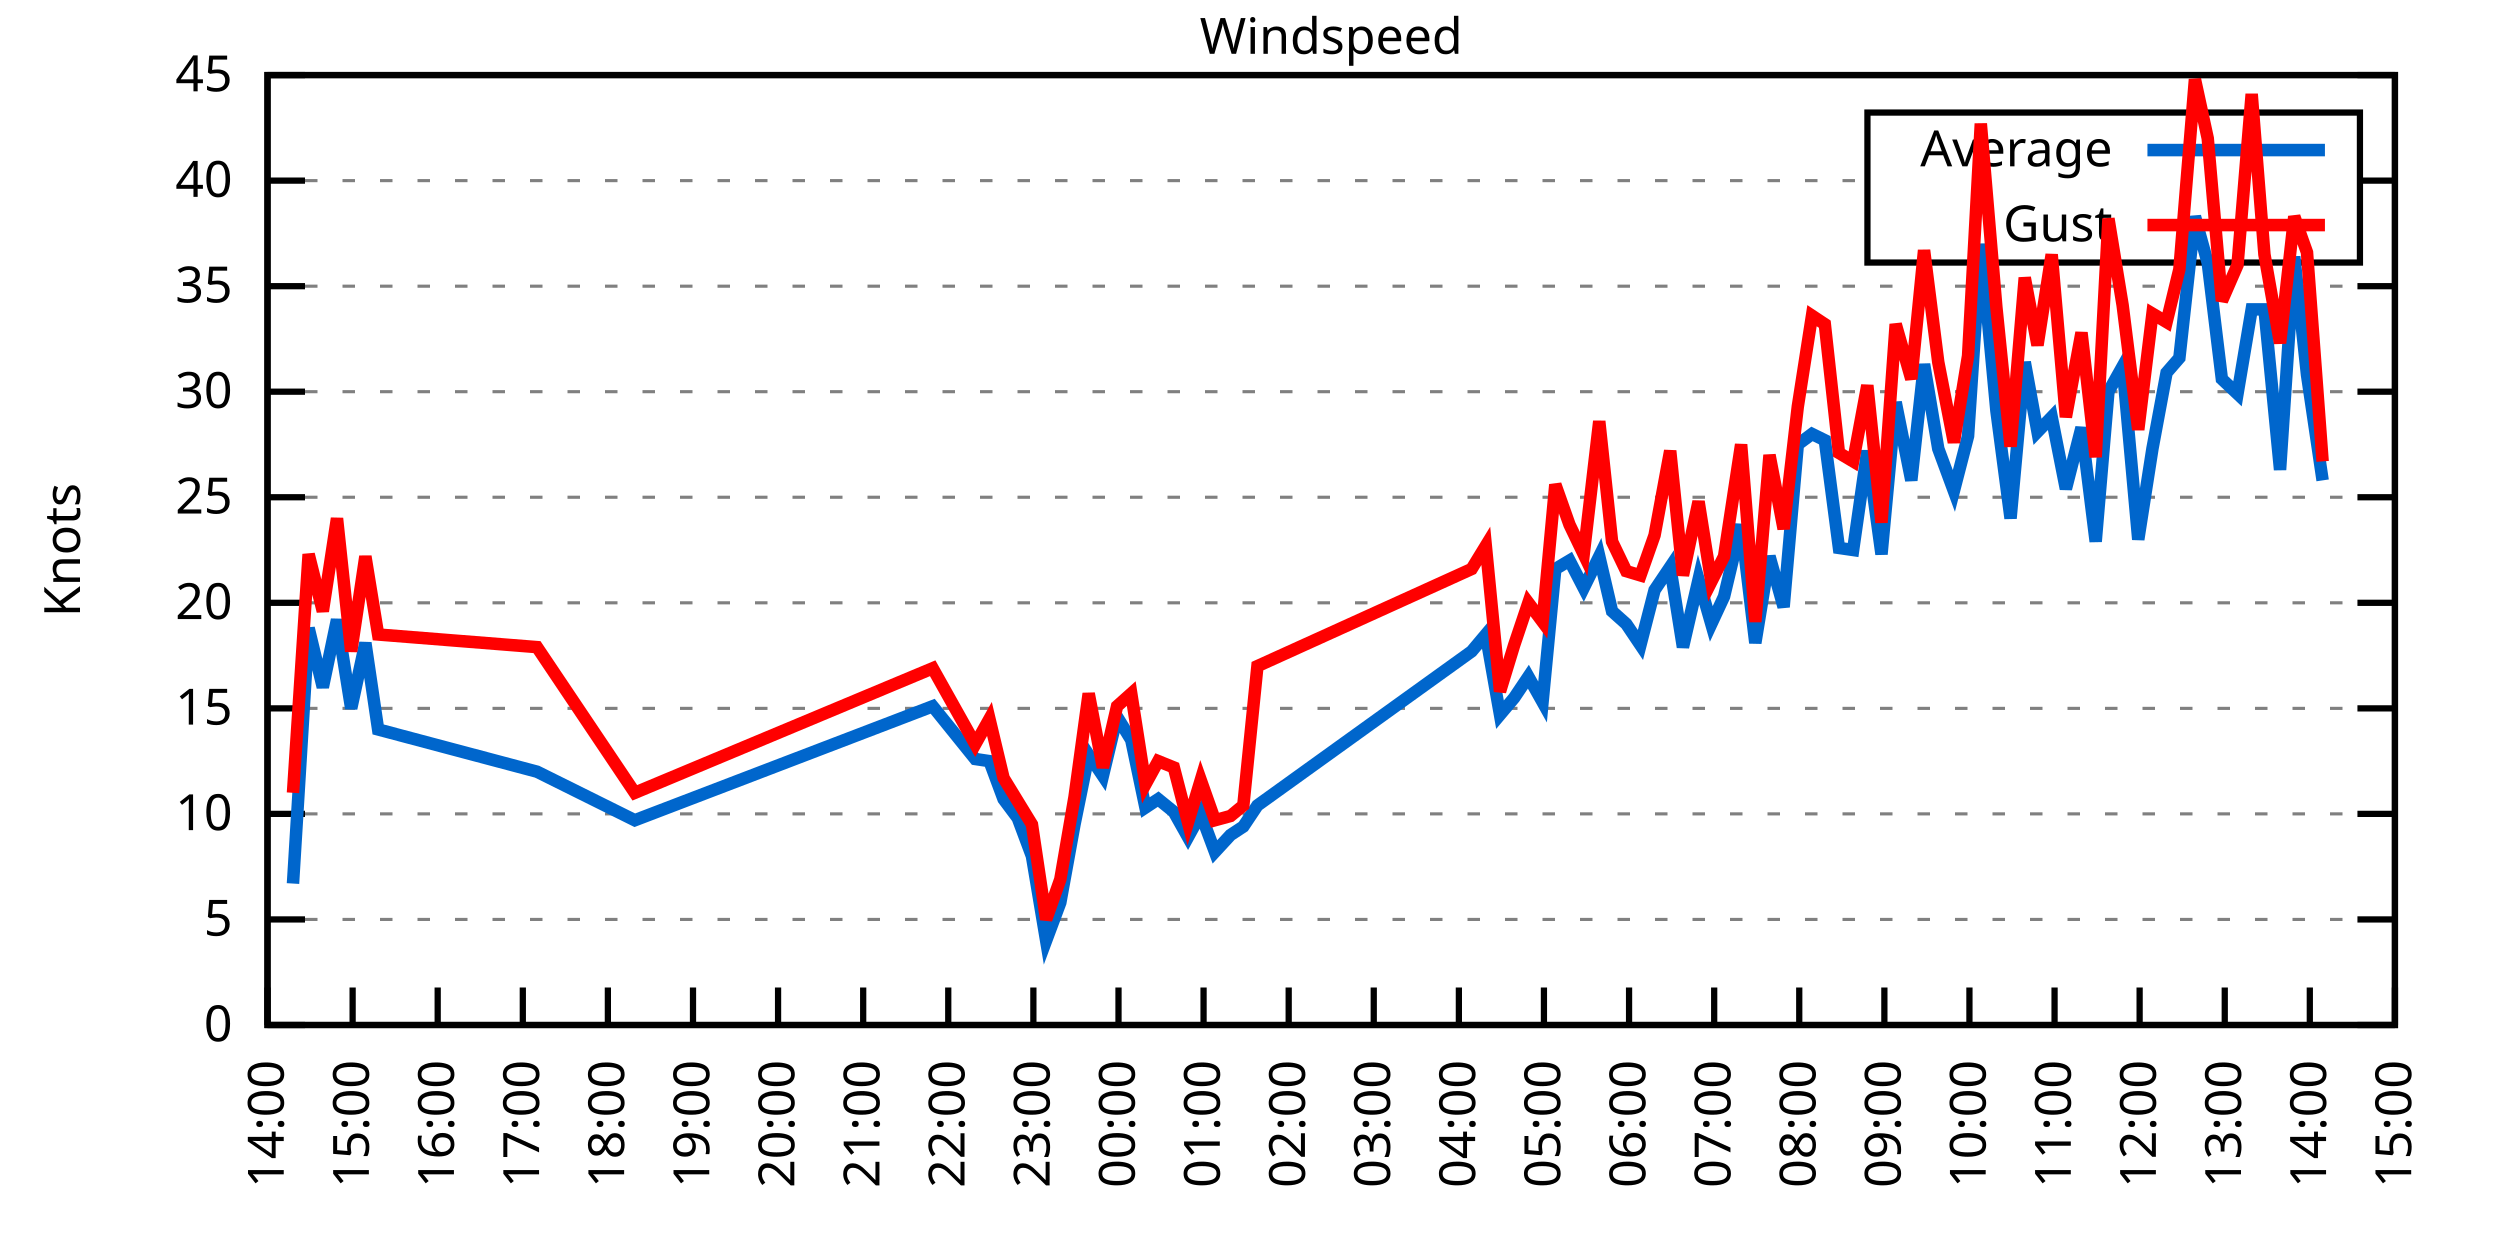
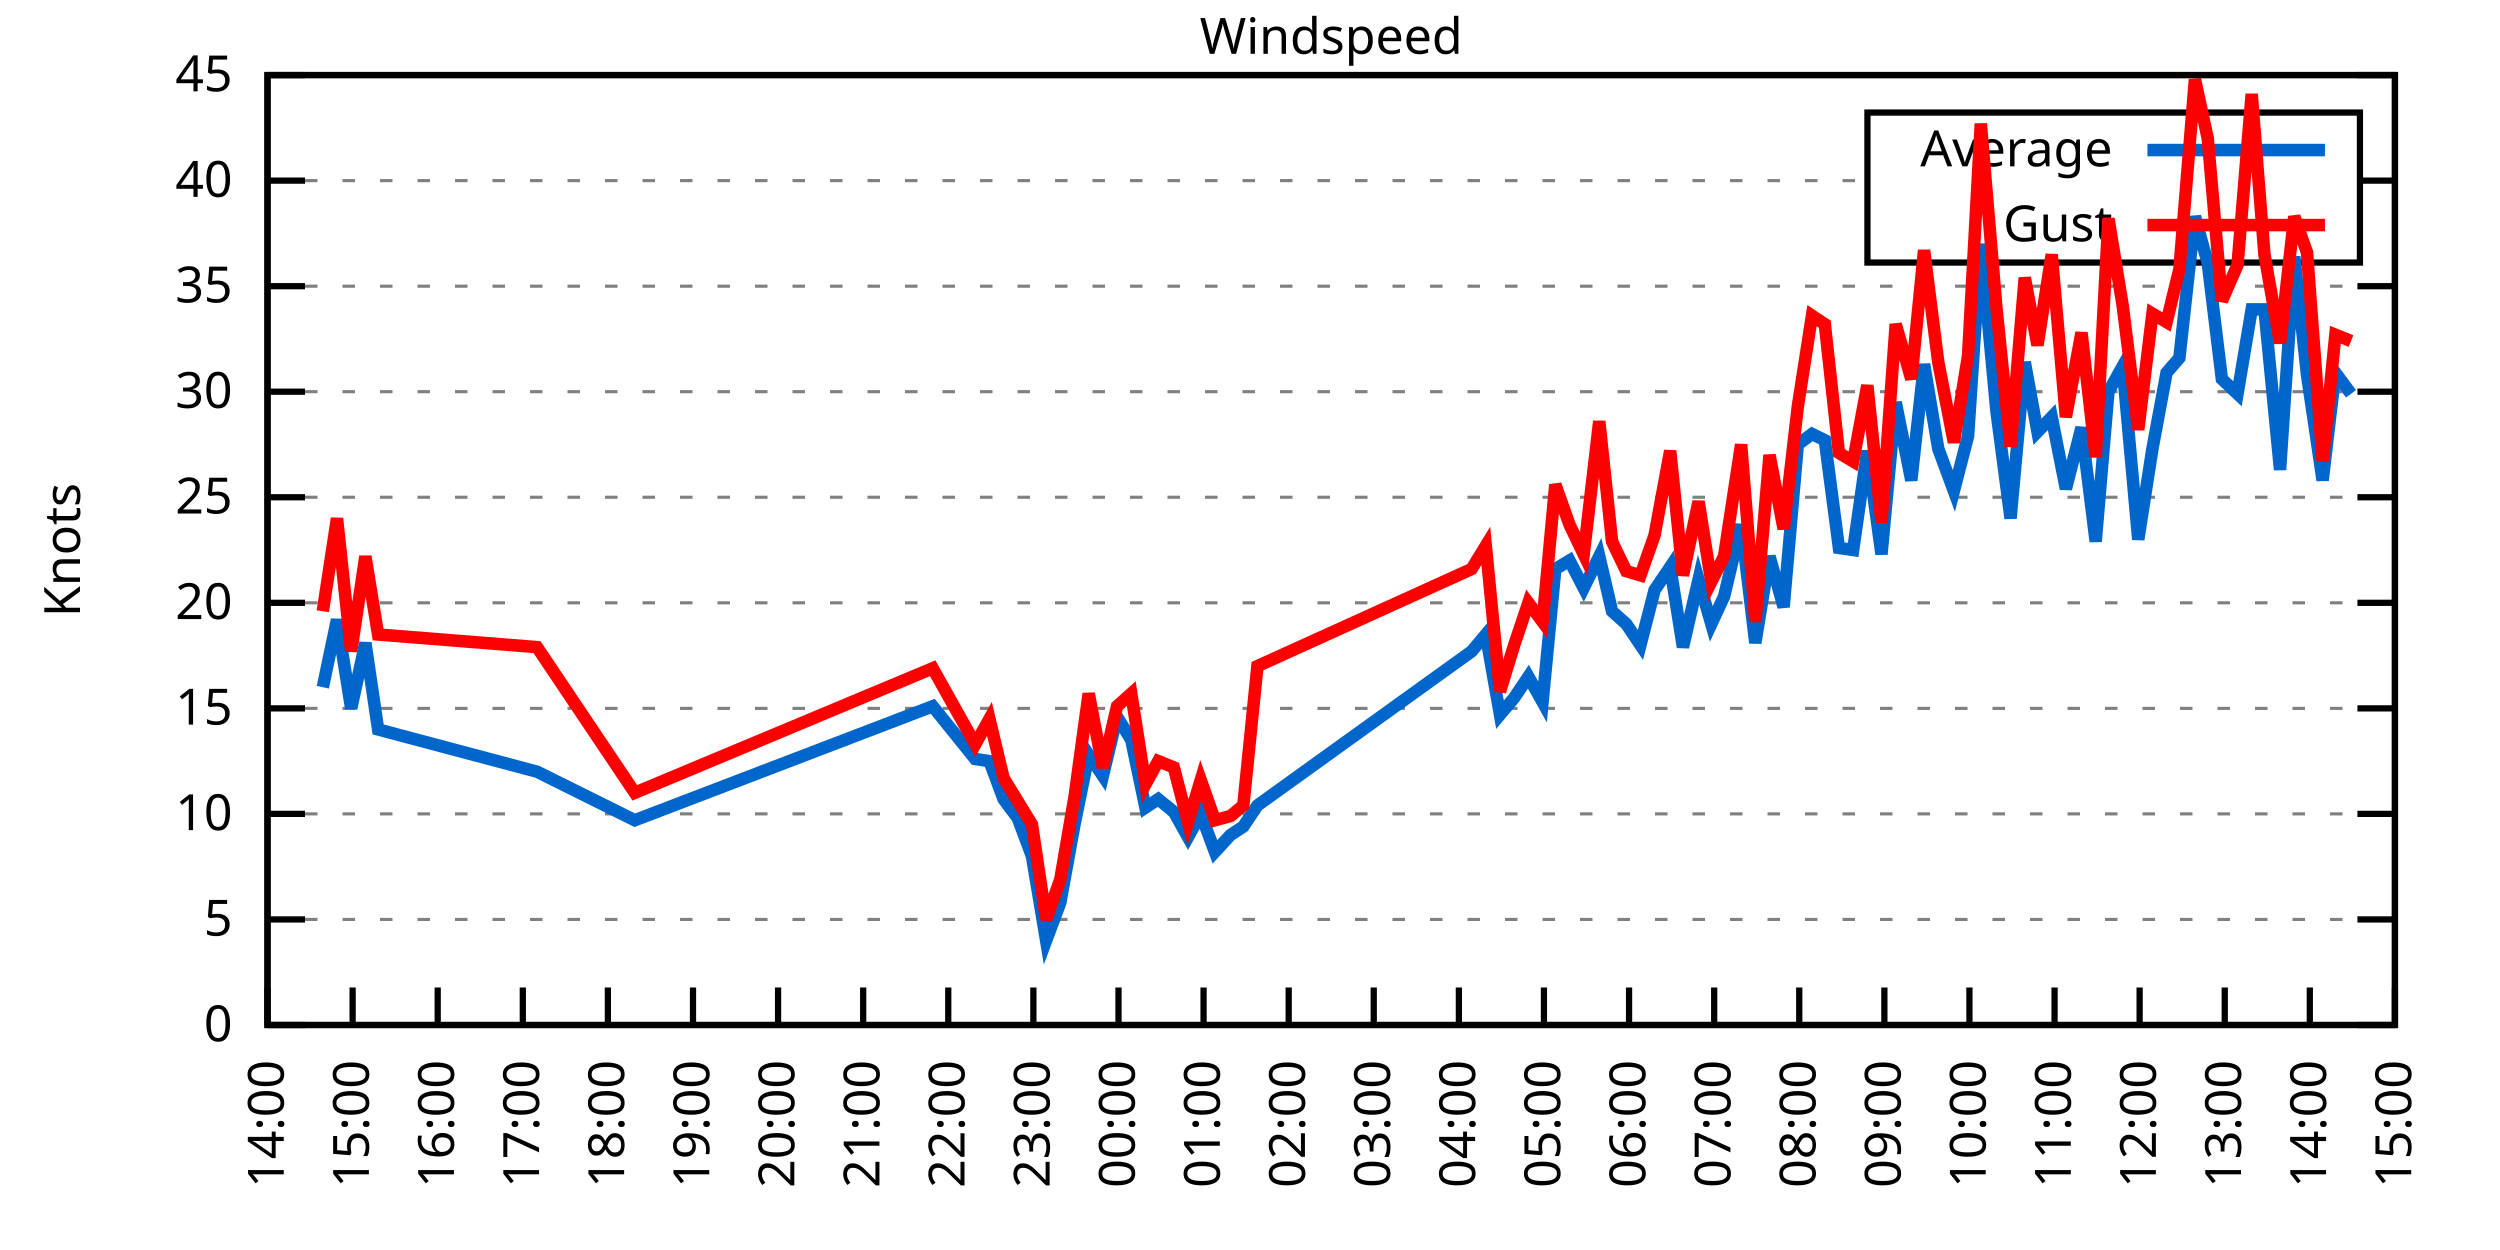
<svg xmlns="http://www.w3.org/2000/svg" xmlns:xlink="http://www.w3.org/1999/xlink" width="400" height="200" viewBox="0 0 400 200">
  <g id="gnuplot_canvas">
    <rect x="0" y="0" width="400" height="200" fill="none" />
    <defs>
      <circle id="gpDot" r="0.5" stroke-width="0.5" stroke="currentColor" />
      <path id="gpPt0" stroke-width="0.333" stroke="currentColor" d="M-1,0 h2 M0,-1 v2" />
      <path id="gpPt1" stroke-width="0.333" stroke="currentColor" d="M-1,-1 L1,1 M1,-1 L-1,1" />
      <path id="gpPt2" stroke-width="0.333" stroke="currentColor" d="M-1,0 L1,0 M0,-1 L0,1 M-1,-1 L1,1 M-1,1 L1,-1" />
      <rect id="gpPt3" stroke-width="0.333" stroke="currentColor" x="-1" y="-1" width="2" height="2" />
      <rect id="gpPt4" stroke-width="0.333" stroke="currentColor" fill="currentColor" x="-1" y="-1" width="2" height="2" />
      <circle id="gpPt5" stroke-width="0.333" stroke="currentColor" cx="0" cy="0" r="1" />
      <use xlink:href="#gpPt5" id="gpPt6" fill="currentColor" stroke="none" />
      <path id="gpPt7" stroke-width="0.333" stroke="currentColor" d="M0,-1.33 L-1.33,0.67 L1.33,0.67 z" />
      <use xlink:href="#gpPt7" id="gpPt8" fill="currentColor" stroke="none" />
      <use xlink:href="#gpPt7" id="gpPt9" stroke="currentColor" transform="rotate(180)" />
      <use xlink:href="#gpPt9" id="gpPt10" fill="currentColor" stroke="none" />
      <use xlink:href="#gpPt3" id="gpPt11" stroke="currentColor" transform="rotate(45)" />
      <use xlink:href="#gpPt11" id="gpPt12" fill="currentColor" stroke="none" />
      <path id="gpPt13" stroke-width="0.333" stroke="currentColor" d="M0,1.330 L1.265,0.411 L0.782,-1.067 L-0.782,-1.076 L-1.265,0.411 z" />
      <use xlink:href="#gpPt13" id="gpPt14" fill="currentColor" stroke="none" />
      <filter id="textbox" filterUnits="objectBoundingBox" x="0" y="0" height="1" width="1">
        <feFlood flood-color="white" flood-opacity="1" result="bgnd" />
        <feComposite in="SourceGraphic" in2="bgnd" operator="atop" />
      </filter>
      <filter id="greybox" filterUnits="objectBoundingBox" x="0" y="0" height="1" width="1">
        <feFlood flood-color="lightgrey" flood-opacity="1" result="grey" />
        <feComposite in="SourceGraphic" in2="grey" operator="atop" />
      </filter>
    </defs>
    <g fill="none" color="white" stroke="currentColor" stroke-width="1.00" stroke-linecap="butt" stroke-linejoin="miter">
</g>
    <g fill="none" color="black" stroke="currentColor" stroke-width="1.00" stroke-linecap="butt" stroke-linejoin="miter">
      <g stroke="none" shape-rendering="crispEdges">
        <polygon fill="rgb(255, 255, 255)" points="42.80,164.00 383.18,164.00 383.18,12.02 42.80,12.02 " />
      </g>
    </g>
    <g fill="none" color="black" stroke="currentColor" stroke-width="1.00" stroke-linecap="butt" stroke-linejoin="miter">
</g>
    <g fill="none" color="black" stroke="black" stroke-width="0.50" stroke-linecap="butt" stroke-linejoin="miter">
</g>
    <g fill="none" color="gray" stroke="currentColor" stroke-width="0.50" stroke-linecap="butt" stroke-linejoin="miter">
      <path stroke="gray" stroke-dasharray="2,4" class="gridline" d="M42.80,164.00 L383.19,164.00  " />
    </g>
    <g fill="none" color="gray" stroke="gray" stroke-width="1.00" stroke-linecap="butt" stroke-linejoin="miter">
</g>
    <g fill="none" color="black" stroke="currentColor" stroke-width="1.00" stroke-linecap="butt" stroke-linejoin="miter">
      <path stroke="black" d="M42.80,164.00 L48.80,164.00 M383.19,164.00 L377.19,164.00  " />
      <g transform="translate(37.20,166.60)" stroke="none" fill="black" font-family="Sans" font-size="8.00" text-anchor="end">
        <text>
          <tspan font-family="Sans"> 0</tspan>
        </text>
      </g>
    </g>
    <g fill="none" color="black" stroke="currentColor" stroke-width="1.00" stroke-linecap="butt" stroke-linejoin="miter">
</g>
    <g fill="none" color="black" stroke="black" stroke-width="0.50" stroke-linecap="butt" stroke-linejoin="miter">
</g>
    <g fill="none" color="gray" stroke="currentColor" stroke-width="0.50" stroke-linecap="butt" stroke-linejoin="miter">
      <path stroke="gray" stroke-dasharray="2,4" class="gridline" d="M42.80,147.11 L383.19,147.11  " />
    </g>
    <g fill="none" color="gray" stroke="gray" stroke-width="1.00" stroke-linecap="butt" stroke-linejoin="miter">
</g>
    <g fill="none" color="black" stroke="currentColor" stroke-width="1.00" stroke-linecap="butt" stroke-linejoin="miter">
      <path stroke="black" d="M42.80,147.11 L48.80,147.11 M383.19,147.11 L377.19,147.11  " />
      <g transform="translate(37.20,149.71)" stroke="none" fill="black" font-family="Sans" font-size="8.00" text-anchor="end">
        <text>
          <tspan font-family="Sans"> 5</tspan>
        </text>
      </g>
    </g>
    <g fill="none" color="black" stroke="currentColor" stroke-width="1.00" stroke-linecap="butt" stroke-linejoin="miter">
</g>
    <g fill="none" color="black" stroke="black" stroke-width="0.50" stroke-linecap="butt" stroke-linejoin="miter">
</g>
    <g fill="none" color="gray" stroke="currentColor" stroke-width="0.50" stroke-linecap="butt" stroke-linejoin="miter">
      <path stroke="gray" stroke-dasharray="2,4" class="gridline" d="M42.80,130.22 L383.19,130.22  " />
    </g>
    <g fill="none" color="gray" stroke="gray" stroke-width="1.00" stroke-linecap="butt" stroke-linejoin="miter">
</g>
    <g fill="none" color="black" stroke="currentColor" stroke-width="1.00" stroke-linecap="butt" stroke-linejoin="miter">
      <path stroke="black" d="M42.80,130.22 L48.80,130.22 M383.19,130.22 L377.19,130.22  " />
      <g transform="translate(37.20,132.82)" stroke="none" fill="black" font-family="Sans" font-size="8.00" text-anchor="end">
        <text>
          <tspan font-family="Sans"> 10</tspan>
        </text>
      </g>
    </g>
    <g fill="none" color="black" stroke="currentColor" stroke-width="1.00" stroke-linecap="butt" stroke-linejoin="miter">
</g>
    <g fill="none" color="black" stroke="black" stroke-width="0.50" stroke-linecap="butt" stroke-linejoin="miter">
</g>
    <g fill="none" color="gray" stroke="currentColor" stroke-width="0.50" stroke-linecap="butt" stroke-linejoin="miter">
      <path stroke="gray" stroke-dasharray="2,4" class="gridline" d="M42.80,113.34 L383.19,113.34  " />
    </g>
    <g fill="none" color="gray" stroke="gray" stroke-width="1.00" stroke-linecap="butt" stroke-linejoin="miter">
</g>
    <g fill="none" color="black" stroke="currentColor" stroke-width="1.00" stroke-linecap="butt" stroke-linejoin="miter">
      <path stroke="black" d="M42.80,113.34 L48.80,113.34 M383.19,113.34 L377.19,113.34  " />
      <g transform="translate(37.20,115.94)" stroke="none" fill="black" font-family="Sans" font-size="8.00" text-anchor="end">
        <text>
          <tspan font-family="Sans"> 15</tspan>
        </text>
      </g>
    </g>
    <g fill="none" color="black" stroke="currentColor" stroke-width="1.00" stroke-linecap="butt" stroke-linejoin="miter">
</g>
    <g fill="none" color="black" stroke="black" stroke-width="0.50" stroke-linecap="butt" stroke-linejoin="miter">
</g>
    <g fill="none" color="gray" stroke="currentColor" stroke-width="0.50" stroke-linecap="butt" stroke-linejoin="miter">
      <path stroke="gray" stroke-dasharray="2,4" class="gridline" d="M42.80,96.45 L383.19,96.45  " />
    </g>
    <g fill="none" color="gray" stroke="gray" stroke-width="1.00" stroke-linecap="butt" stroke-linejoin="miter">
</g>
    <g fill="none" color="black" stroke="currentColor" stroke-width="1.00" stroke-linecap="butt" stroke-linejoin="miter">
      <path stroke="black" d="M42.80,96.45 L48.80,96.45 M383.19,96.45 L377.19,96.45  " />
      <g transform="translate(37.20,99.05)" stroke="none" fill="black" font-family="Sans" font-size="8.00" text-anchor="end">
        <text>
          <tspan font-family="Sans"> 20</tspan>
        </text>
      </g>
    </g>
    <g fill="none" color="black" stroke="currentColor" stroke-width="1.00" stroke-linecap="butt" stroke-linejoin="miter">
</g>
    <g fill="none" color="black" stroke="black" stroke-width="0.50" stroke-linecap="butt" stroke-linejoin="miter">
</g>
    <g fill="none" color="gray" stroke="currentColor" stroke-width="0.50" stroke-linecap="butt" stroke-linejoin="miter">
      <path stroke="gray" stroke-dasharray="2,4" class="gridline" d="M42.80,79.56 L383.19,79.56  " />
    </g>
    <g fill="none" color="gray" stroke="gray" stroke-width="1.00" stroke-linecap="butt" stroke-linejoin="miter">
</g>
    <g fill="none" color="black" stroke="currentColor" stroke-width="1.00" stroke-linecap="butt" stroke-linejoin="miter">
      <path stroke="black" d="M42.80,79.56 L48.80,79.56 M383.19,79.56 L377.19,79.56  " />
      <g transform="translate(37.20,82.16)" stroke="none" fill="black" font-family="Sans" font-size="8.00" text-anchor="end">
        <text>
          <tspan font-family="Sans"> 25</tspan>
        </text>
      </g>
    </g>
    <g fill="none" color="black" stroke="currentColor" stroke-width="1.00" stroke-linecap="butt" stroke-linejoin="miter">
</g>
    <g fill="none" color="black" stroke="black" stroke-width="0.50" stroke-linecap="butt" stroke-linejoin="miter">
</g>
    <g fill="none" color="gray" stroke="currentColor" stroke-width="0.50" stroke-linecap="butt" stroke-linejoin="miter">
      <path stroke="gray" stroke-dasharray="2,4" class="gridline" d="M42.80,62.67 L383.19,62.67  " />
    </g>
    <g fill="none" color="gray" stroke="gray" stroke-width="1.00" stroke-linecap="butt" stroke-linejoin="miter">
</g>
    <g fill="none" color="black" stroke="currentColor" stroke-width="1.00" stroke-linecap="butt" stroke-linejoin="miter">
      <path stroke="black" d="M42.80,62.67 L48.80,62.67 M383.19,62.67 L377.19,62.67  " />
      <g transform="translate(37.20,65.27)" stroke="none" fill="black" font-family="Sans" font-size="8.00" text-anchor="end">
        <text>
          <tspan font-family="Sans"> 30</tspan>
        </text>
      </g>
    </g>
    <g fill="none" color="black" stroke="currentColor" stroke-width="1.00" stroke-linecap="butt" stroke-linejoin="miter">
</g>
    <g fill="none" color="black" stroke="black" stroke-width="0.50" stroke-linecap="butt" stroke-linejoin="miter">
</g>
    <g fill="none" color="gray" stroke="currentColor" stroke-width="0.50" stroke-linecap="butt" stroke-linejoin="miter">
      <path stroke="gray" stroke-dasharray="2,4" class="gridline" d="M42.80,45.79 L383.19,45.79  " />
    </g>
    <g fill="none" color="gray" stroke="gray" stroke-width="1.00" stroke-linecap="butt" stroke-linejoin="miter">
</g>
    <g fill="none" color="black" stroke="currentColor" stroke-width="1.00" stroke-linecap="butt" stroke-linejoin="miter">
      <path stroke="black" d="M42.80,45.79 L48.80,45.79 M383.19,45.79 L377.19,45.79  " />
      <g transform="translate(37.20,48.39)" stroke="none" fill="black" font-family="Sans" font-size="8.00" text-anchor="end">
        <text>
          <tspan font-family="Sans"> 35</tspan>
        </text>
      </g>
    </g>
    <g fill="none" color="black" stroke="currentColor" stroke-width="1.00" stroke-linecap="butt" stroke-linejoin="miter">
</g>
    <g fill="none" color="black" stroke="black" stroke-width="0.50" stroke-linecap="butt" stroke-linejoin="miter">
</g>
    <g fill="none" color="gray" stroke="currentColor" stroke-width="0.50" stroke-linecap="butt" stroke-linejoin="miter">
      <path stroke="gray" stroke-dasharray="2,4" class="gridline" d="M42.80,28.90 L298.79,28.90 M377.59,28.90 L383.19,28.90  " />
    </g>
    <g fill="none" color="gray" stroke="gray" stroke-width="1.00" stroke-linecap="butt" stroke-linejoin="miter">
</g>
    <g fill="none" color="black" stroke="currentColor" stroke-width="1.00" stroke-linecap="butt" stroke-linejoin="miter">
      <path stroke="black" d="M42.80,28.90 L48.80,28.90 M383.19,28.90 L377.19,28.90  " />
      <g transform="translate(37.20,31.50)" stroke="none" fill="black" font-family="Sans" font-size="8.00" text-anchor="end">
        <text>
          <tspan font-family="Sans"> 40</tspan>
        </text>
      </g>
    </g>
    <g fill="none" color="black" stroke="currentColor" stroke-width="1.00" stroke-linecap="butt" stroke-linejoin="miter">
</g>
    <g fill="none" color="black" stroke="black" stroke-width="0.50" stroke-linecap="butt" stroke-linejoin="miter">
</g>
    <g fill="none" color="gray" stroke="currentColor" stroke-width="0.50" stroke-linecap="butt" stroke-linejoin="miter">
      <path stroke="gray" stroke-dasharray="2,4" class="gridline" d="M42.80,12.01 L383.19,12.01  " />
    </g>
    <g fill="none" color="gray" stroke="gray" stroke-width="1.00" stroke-linecap="butt" stroke-linejoin="miter">
</g>
    <g fill="none" color="black" stroke="currentColor" stroke-width="1.00" stroke-linecap="butt" stroke-linejoin="miter">
      <path stroke="black" d="M42.80,12.01 L48.80,12.01 M383.19,12.01 L377.19,12.01  " />
      <g transform="translate(37.20,14.61)" stroke="none" fill="black" font-family="Sans" font-size="8.00" text-anchor="end">
        <text>
          <tspan font-family="Sans"> 45</tspan>
        </text>
      </g>
    </g>
    <g fill="none" color="black" stroke="currentColor" stroke-width="1.00" stroke-linecap="butt" stroke-linejoin="miter">
      <path stroke="black" d="M42.80,164.00 L42.80,158.00  " />
      <g transform="translate(45.40,169.60) rotate(270.00)" stroke="none" fill="black" font-family="Sans" font-size="8.00" text-anchor="end">
        <text>
          <tspan font-family="Sans">14:00</tspan>
        </text>
      </g>
    </g>
    <g fill="none" color="black" stroke="currentColor" stroke-width="1.00" stroke-linecap="butt" stroke-linejoin="miter">
      <path stroke="black" d="M56.42,164.00 L56.42,158.00  " />
      <g transform="translate(59.02,169.60) rotate(270.00)" stroke="none" fill="black" font-family="Sans" font-size="8.00" text-anchor="end">
        <text>
          <tspan font-family="Sans">15:00</tspan>
        </text>
      </g>
    </g>
    <g fill="none" color="black" stroke="currentColor" stroke-width="1.00" stroke-linecap="butt" stroke-linejoin="miter">
      <path stroke="black" d="M70.03,164.00 L70.03,158.00  " />
      <g transform="translate(72.63,169.60) rotate(270.00)" stroke="none" fill="black" font-family="Sans" font-size="8.00" text-anchor="end">
        <text>
          <tspan font-family="Sans">16:00</tspan>
        </text>
      </g>
    </g>
    <g fill="none" color="black" stroke="currentColor" stroke-width="1.00" stroke-linecap="butt" stroke-linejoin="miter">
      <path stroke="black" d="M83.65,164.00 L83.65,158.00  " />
      <g transform="translate(86.25,169.60) rotate(270.00)" stroke="none" fill="black" font-family="Sans" font-size="8.00" text-anchor="end">
        <text>
          <tspan font-family="Sans">17:00</tspan>
        </text>
      </g>
    </g>
    <g fill="none" color="black" stroke="currentColor" stroke-width="1.00" stroke-linecap="butt" stroke-linejoin="miter">
      <path stroke="black" d="M97.26,164.00 L97.26,158.00  " />
      <g transform="translate(99.86,169.60) rotate(270.00)" stroke="none" fill="black" font-family="Sans" font-size="8.00" text-anchor="end">
        <text>
          <tspan font-family="Sans">18:00</tspan>
        </text>
      </g>
    </g>
    <g fill="none" color="black" stroke="currentColor" stroke-width="1.00" stroke-linecap="butt" stroke-linejoin="miter">
      <path stroke="black" d="M110.88,164.00 L110.88,158.00  " />
      <g transform="translate(113.48,169.60) rotate(270.00)" stroke="none" fill="black" font-family="Sans" font-size="8.00" text-anchor="end">
        <text>
          <tspan font-family="Sans">19:00</tspan>
        </text>
      </g>
    </g>
    <g fill="none" color="black" stroke="currentColor" stroke-width="1.00" stroke-linecap="butt" stroke-linejoin="miter">
      <path stroke="black" d="M124.49,164.00 L124.49,158.00  " />
      <g transform="translate(127.09,169.60) rotate(270.00)" stroke="none" fill="black" font-family="Sans" font-size="8.00" text-anchor="end">
        <text>
          <tspan font-family="Sans">20:00</tspan>
        </text>
      </g>
    </g>
    <g fill="none" color="black" stroke="currentColor" stroke-width="1.00" stroke-linecap="butt" stroke-linejoin="miter">
      <path stroke="black" d="M138.11,164.00 L138.11,158.00  " />
      <g transform="translate(140.71,169.60) rotate(270.00)" stroke="none" fill="black" font-family="Sans" font-size="8.00" text-anchor="end">
        <text>
          <tspan font-family="Sans">21:00</tspan>
        </text>
      </g>
    </g>
    <g fill="none" color="black" stroke="currentColor" stroke-width="1.00" stroke-linecap="butt" stroke-linejoin="miter">
      <path stroke="black" d="M151.72,164.00 L151.72,158.00  " />
      <g transform="translate(154.32,169.60) rotate(270.00)" stroke="none" fill="black" font-family="Sans" font-size="8.00" text-anchor="end">
        <text>
          <tspan font-family="Sans">22:00</tspan>
        </text>
      </g>
    </g>
    <g fill="none" color="black" stroke="currentColor" stroke-width="1.00" stroke-linecap="butt" stroke-linejoin="miter">
      <path stroke="black" d="M165.34,164.00 L165.34,158.00  " />
      <g transform="translate(167.94,169.60) rotate(270.00)" stroke="none" fill="black" font-family="Sans" font-size="8.00" text-anchor="end">
        <text>
          <tspan font-family="Sans">23:00</tspan>
        </text>
      </g>
    </g>
    <g fill="none" color="black" stroke="currentColor" stroke-width="1.00" stroke-linecap="butt" stroke-linejoin="miter">
      <path stroke="black" d="M178.96,164.00 L178.96,158.00  " />
      <g transform="translate(181.56,169.60) rotate(270.00)" stroke="none" fill="black" font-family="Sans" font-size="8.00" text-anchor="end">
        <text>
          <tspan font-family="Sans">00:00</tspan>
        </text>
      </g>
    </g>
    <g fill="none" color="black" stroke="currentColor" stroke-width="1.00" stroke-linecap="butt" stroke-linejoin="miter">
      <path stroke="black" d="M192.57,164.00 L192.57,158.00  " />
      <g transform="translate(195.17,169.60) rotate(270.00)" stroke="none" fill="black" font-family="Sans" font-size="8.00" text-anchor="end">
        <text>
          <tspan font-family="Sans">01:00</tspan>
        </text>
      </g>
    </g>
    <g fill="none" color="black" stroke="currentColor" stroke-width="1.00" stroke-linecap="butt" stroke-linejoin="miter">
      <path stroke="black" d="M206.19,164.00 L206.19,158.00  " />
      <g transform="translate(208.79,169.60) rotate(270.00)" stroke="none" fill="black" font-family="Sans" font-size="8.00" text-anchor="end">
        <text>
          <tspan font-family="Sans">02:00</tspan>
        </text>
      </g>
    </g>
    <g fill="none" color="black" stroke="currentColor" stroke-width="1.00" stroke-linecap="butt" stroke-linejoin="miter">
      <path stroke="black" d="M219.80,164.00 L219.80,158.00  " />
      <g transform="translate(222.40,169.60) rotate(270.00)" stroke="none" fill="black" font-family="Sans" font-size="8.00" text-anchor="end">
        <text>
          <tspan font-family="Sans">03:00</tspan>
        </text>
      </g>
    </g>
    <g fill="none" color="black" stroke="currentColor" stroke-width="1.00" stroke-linecap="butt" stroke-linejoin="miter">
      <path stroke="black" d="M233.42,164.00 L233.42,158.00  " />
      <g transform="translate(236.02,169.60) rotate(270.00)" stroke="none" fill="black" font-family="Sans" font-size="8.00" text-anchor="end">
        <text>
          <tspan font-family="Sans">04:00</tspan>
        </text>
      </g>
    </g>
    <g fill="none" color="black" stroke="currentColor" stroke-width="1.00" stroke-linecap="butt" stroke-linejoin="miter">
      <path stroke="black" d="M247.03,164.00 L247.03,158.00  " />
      <g transform="translate(249.63,169.60) rotate(270.00)" stroke="none" fill="black" font-family="Sans" font-size="8.00" text-anchor="end">
        <text>
          <tspan font-family="Sans">05:00</tspan>
        </text>
      </g>
    </g>
    <g fill="none" color="black" stroke="currentColor" stroke-width="1.00" stroke-linecap="butt" stroke-linejoin="miter">
      <path stroke="black" d="M260.65,164.00 L260.65,158.00  " />
      <g transform="translate(263.25,169.60) rotate(270.00)" stroke="none" fill="black" font-family="Sans" font-size="8.00" text-anchor="end">
        <text>
          <tspan font-family="Sans">06:00</tspan>
        </text>
      </g>
    </g>
    <g fill="none" color="black" stroke="currentColor" stroke-width="1.00" stroke-linecap="butt" stroke-linejoin="miter">
      <path stroke="black" d="M274.27,164.00 L274.27,158.00  " />
      <g transform="translate(276.87,169.60) rotate(270.00)" stroke="none" fill="black" font-family="Sans" font-size="8.00" text-anchor="end">
        <text>
          <tspan font-family="Sans">07:00</tspan>
        </text>
      </g>
    </g>
    <g fill="none" color="black" stroke="currentColor" stroke-width="1.00" stroke-linecap="butt" stroke-linejoin="miter">
      <path stroke="black" d="M287.88,164.00 L287.88,158.00  " />
      <g transform="translate(290.48,169.60) rotate(270.00)" stroke="none" fill="black" font-family="Sans" font-size="8.00" text-anchor="end">
        <text>
          <tspan font-family="Sans">08:00</tspan>
        </text>
      </g>
    </g>
    <g fill="none" color="black" stroke="currentColor" stroke-width="1.00" stroke-linecap="butt" stroke-linejoin="miter">
      <path stroke="black" d="M301.50,164.00 L301.50,158.00  " />
      <g transform="translate(304.10,169.60) rotate(270.00)" stroke="none" fill="black" font-family="Sans" font-size="8.00" text-anchor="end">
        <text>
          <tspan font-family="Sans">09:00</tspan>
        </text>
      </g>
    </g>
    <g fill="none" color="black" stroke="currentColor" stroke-width="1.00" stroke-linecap="butt" stroke-linejoin="miter">
      <path stroke="black" d="M315.11,164.00 L315.11,158.00  " />
      <g transform="translate(317.71,169.60) rotate(270.00)" stroke="none" fill="black" font-family="Sans" font-size="8.00" text-anchor="end">
        <text>
          <tspan font-family="Sans">10:00</tspan>
        </text>
      </g>
    </g>
    <g fill="none" color="black" stroke="currentColor" stroke-width="1.00" stroke-linecap="butt" stroke-linejoin="miter">
      <path stroke="black" d="M328.73,164.00 L328.73,158.00  " />
      <g transform="translate(331.33,169.60) rotate(270.00)" stroke="none" fill="black" font-family="Sans" font-size="8.00" text-anchor="end">
        <text>
          <tspan font-family="Sans">11:00</tspan>
        </text>
      </g>
    </g>
    <g fill="none" color="black" stroke="currentColor" stroke-width="1.00" stroke-linecap="butt" stroke-linejoin="miter">
      <path stroke="black" d="M342.34,164.00 L342.34,158.00  " />
      <g transform="translate(344.94,169.60) rotate(270.00)" stroke="none" fill="black" font-family="Sans" font-size="8.00" text-anchor="end">
        <text>
          <tspan font-family="Sans">12:00</tspan>
        </text>
      </g>
    </g>
    <g fill="none" color="black" stroke="currentColor" stroke-width="1.00" stroke-linecap="butt" stroke-linejoin="miter">
      <path stroke="black" d="M355.96,164.00 L355.96,158.00  " />
      <g transform="translate(358.56,169.60) rotate(270.00)" stroke="none" fill="black" font-family="Sans" font-size="8.00" text-anchor="end">
        <text>
          <tspan font-family="Sans">13:00</tspan>
        </text>
      </g>
    </g>
    <g fill="none" color="black" stroke="currentColor" stroke-width="1.00" stroke-linecap="butt" stroke-linejoin="miter">
      <path stroke="black" d="M369.57,164.00 L369.57,158.00  " />
      <g transform="translate(372.17,169.60) rotate(270.00)" stroke="none" fill="black" font-family="Sans" font-size="8.00" text-anchor="end">
        <text>
          <tspan font-family="Sans">14:00</tspan>
        </text>
      </g>
    </g>
    <g fill="none" color="black" stroke="currentColor" stroke-width="1.00" stroke-linecap="butt" stroke-linejoin="miter">
      <path stroke="black" d="M383.19,164.00 L383.19,158.00  " />
      <g transform="translate(385.79,169.60) rotate(270.00)" stroke="none" fill="black" font-family="Sans" font-size="8.00" text-anchor="end">
        <text>
          <tspan font-family="Sans">15:00</tspan>
        </text>
      </g>
    </g>
    <g fill="none" color="black" stroke="currentColor" stroke-width="1.00" stroke-linecap="butt" stroke-linejoin="miter">
</g>
    <g fill="none" color="black" stroke="currentColor" stroke-width="1.00" stroke-linecap="butt" stroke-linejoin="miter">
      <path stroke="black" d="M42.80,12.01 L42.80,164.00 L383.19,164.00 L383.19,12.01 L42.80,12.01 Z  " />
    </g>
    <g fill="none" color="black" stroke="currentColor" stroke-width="1.00" stroke-linecap="butt" stroke-linejoin="miter">
</g>
    <g fill="none" color="black" stroke="currentColor" stroke-width="1.00" stroke-linecap="butt" stroke-linejoin="miter">
      <path stroke="black" d="M298.79,42.01 L298.79,18.01 L377.59,18.01 L377.59,42.01 L298.79,42.01 Z  " />
    </g>
    <g id="Windspeed_plot_1">
      <g fill="none" color="white" stroke="black" stroke-width="2.00" stroke-linecap="butt" stroke-linejoin="miter">
</g>
      <g fill="none" color="black" stroke="currentColor" stroke-width="2.00" stroke-linecap="butt" stroke-linejoin="miter">
        <g transform="translate(337.99,26.61)" stroke="none" fill="black" font-family="Sans" font-size="8.00" text-anchor="end">
          <text>
            <tspan font-family="Sans">Average</tspan>
          </text>
        </g>
      </g>
      <g fill="none" color="black" stroke="currentColor" stroke-width="2.00" stroke-linecap="butt" stroke-linejoin="miter">
-         <path stroke="rgb(  0, 102, 204)" d="M343.59,24.01 L371.99,24.01 M46.88,141.37 L49.38,100.50 L51.65,109.96 L53.92,99.15 L56.19,113.34 L58.46,102.87   L60.50,116.71 L85.92,123.47 L101.57,131.24 L149.23,113.00 L156.04,121.44 L158.31,121.78 L160.57,127.86 L162.84,130.90   L165.11,136.98 L167.38,150.49 L169.65,144.41 L171.92,131.91 L174.19,120.77 L176.46,124.14 L178.73,114.69 L181.00,118.40   L183.27,129.21 L185.31,127.86 L187.81,129.89 L190.08,133.94 L192.12,130.22 L194.39,136.30 L196.88,133.60 L198.93,132.25   L201.19,128.87 L235.46,104.22 L237.73,101.52 L240.00,114.35 L242.27,111.65 L244.54,108.27 L246.81,112.32 L248.85,91.04   L251.12,89.69 L253.39,94.08 L255.88,89.02 L257.93,97.80 L260.20,99.83 L262.47,103.20 L264.73,94.42 L267.23,90.71   L269.27,103.54 L271.77,92.73 L273.81,99.83 L275.85,95.44 L278.58,83.95 L280.85,102.87 L283.12,89.02 L285.38,97.12   L287.65,71.12 L289.92,69.43 L291.97,70.44 L294.23,87.67 L296.50,88.00 L298.77,72.13 L301.04,88.68 L303.31,64.36   L305.81,76.86 L307.85,58.28 L310.12,71.79 L312.62,78.55 L314.89,69.77 L316.93,39.03 L319.42,65.71 L321.69,82.94   L323.96,57.94 L326.00,69.09 L328.27,66.73 L330.54,78.21 L333.04,68.42 L335.31,86.65 L337.35,62.67 L339.62,58.62   L342.12,86.32 L344.39,71.79 L346.65,59.63 L348.70,57.27 L351.19,34.64 L353.24,42.07 L355.50,60.65 L358.00,63.01   L360.27,49.50 L362.31,49.50 L364.81,75.17 L367.08,41.06 L369.12,59.97 L371.62,76.86  " />
+         <path stroke="rgb(  0, 102, 204)" d="M343.59,24.01 L371.99,24.01 M51.65,109.96 L53.92,99.15 L56.19,113.34 L58.46,102.87 L60.50,116.71 L85.92,123.47   L101.57,131.24 L149.23,113.00 L156.04,121.44 L158.31,121.78 L160.57,127.86 L162.84,130.90 L165.11,136.98 L167.38,150.49   L169.65,144.41 L171.92,131.91 L174.19,120.77 L176.46,124.14 L178.73,114.69 L181.00,118.40 L183.27,129.21 L185.31,127.86   L187.81,129.89 L190.08,133.94 L192.12,130.22 L194.39,136.30 L196.88,133.60 L198.93,132.25 L201.19,128.87 L235.46,104.22   L237.73,101.52 L240.00,114.35 L242.27,111.65 L244.54,108.27 L246.81,112.32 L248.85,91.04 L251.12,89.69 L253.39,94.08   L255.88,89.02 L257.93,97.80 L260.20,99.83 L262.47,103.20 L264.73,94.42 L267.23,90.71 L269.27,103.54 L271.77,92.73   L273.81,99.83 L275.85,95.44 L278.58,83.95 L280.85,102.87 L283.12,89.02 L285.38,97.12 L287.65,71.12 L289.92,69.43   L291.97,70.44 L294.23,87.67 L296.50,88.00 L298.77,72.13 L301.04,88.68 L303.31,64.36 L305.81,76.86 L307.85,58.28   L310.12,71.79 L312.62,78.55 L314.89,69.77 L316.93,39.03 L319.42,65.71 L321.69,82.94 L323.96,57.94 L326.00,69.09   L328.27,66.73 L330.54,78.21 L333.04,68.42 L335.31,86.65 L337.35,62.67 L339.62,58.62 L342.12,86.32 L344.39,71.79   L346.65,59.63 L348.70,57.27 L351.19,34.64 L353.24,42.07 L355.50,60.65 L358.00,63.01 L360.27,49.50 L362.31,49.50   L364.81,75.17 L367.08,41.06 L369.12,59.97 L371.62,76.86 L373.66,59.63 L376.16,63.01  " />
      </g>
    </g>
    <g id="Windspeed_plot_2">
      <g fill="none" color="black" stroke="currentColor" stroke-width="2.00" stroke-linecap="butt" stroke-linejoin="miter">
        <g transform="translate(337.99,38.61)" stroke="none" fill="black" font-family="Sans" font-size="8.00" text-anchor="end">
          <text>
            <tspan font-family="Sans">Gust</tspan>
          </text>
        </g>
      </g>
      <g fill="none" color="black" stroke="currentColor" stroke-width="2.00" stroke-linecap="butt" stroke-linejoin="miter">
-         <path stroke="rgb(255,   0,   0)" d="M343.59,36.01 L371.99,36.01 M46.88,126.85 L49.38,88.68 L51.65,97.80 L53.92,82.94 L56.19,104.22 L58.46,89.02   L60.50,101.52 L85.92,103.54 L101.57,126.85 L149.23,106.92 L156.04,119.08 L158.31,115.03 L160.57,124.48 L162.84,128.20   L165.11,131.91 L167.38,147.11 L169.65,140.69 L171.92,127.52 L174.19,110.97 L176.46,122.79 L178.73,113.00 L181.00,110.97   L183.27,125.50 L185.31,121.78 L187.81,122.79 L190.08,131.58 L192.12,124.82 L194.39,131.24 L196.88,130.56 L198.93,128.87   L201.19,106.58 L235.46,91.04 L237.73,87.33 L240.00,110.63 L242.27,103.20 L244.54,96.45 L246.81,99.49 L248.85,77.53   L251.12,83.95 L253.39,88.68 L255.88,67.40 L257.93,86.65 L260.20,91.38 L262.47,92.06 L264.73,85.64 L267.23,72.13   L269.27,92.06 L271.77,80.24 L273.81,93.07 L275.85,89.02 L278.58,71.12 L280.85,99.49 L283.12,72.81 L285.38,84.63   L287.65,65.04 L289.92,50.51 L291.97,51.87 L294.23,72.47 L296.50,73.82 L298.77,61.66 L301.04,83.61 L303.31,51.87   L305.81,60.65 L307.85,40.04 L310.12,57.94 L312.62,70.78 L314.89,56.93 L316.93,19.78 L319.42,49.16 L321.69,71.45   L323.96,44.43 L326.00,55.24 L328.27,40.72 L330.54,66.73 L333.04,53.22 L335.31,73.14 L337.35,34.98 L339.62,48.83   L342.12,68.75 L344.39,50.18 L346.65,51.53 L348.70,43.08 L351.19,12.69 L353.24,22.14 L355.50,48.15 L358.00,42.41   L360.27,15.05 L362.31,40.72 L364.81,54.90 L367.08,34.64 L369.12,40.38 L371.62,73.82  " />
+         <path stroke="rgb(255,   0,   0)" d="M343.59,36.01 L371.99,36.01 M51.65,97.80 L53.92,82.94 L56.19,104.22 L58.46,89.02 L60.50,101.52 L85.92,103.54   L101.57,126.85 L149.23,106.92 L156.04,119.08 L158.31,115.03 L160.57,124.48 L162.84,128.20 L165.11,131.91 L167.38,147.11   L169.65,140.69 L171.92,127.52 L174.19,110.97 L176.46,122.79 L178.73,113.00 L181.00,110.97 L183.27,125.50 L185.31,121.78   L187.81,122.79 L190.08,131.58 L192.12,124.82 L194.39,131.24 L196.88,130.56 L198.93,128.87 L201.19,106.58 L235.46,91.04   L237.73,87.33 L240.00,110.63 L242.27,103.20 L244.54,96.45 L246.81,99.49 L248.85,77.53 L251.12,83.95 L253.39,88.68   L255.88,67.40 L257.93,86.65 L260.20,91.38 L262.47,92.06 L264.73,85.64 L267.23,72.13 L269.27,92.06 L271.77,80.24   L273.81,93.07 L275.85,89.02 L278.58,71.12 L280.85,99.49 L283.12,72.81 L285.38,84.63 L287.65,65.04 L289.92,50.51   L291.97,51.87 L294.23,72.47 L296.50,73.82 L298.77,61.66 L301.04,83.61 L303.31,51.87 L305.81,60.65 L307.85,40.04   L310.12,57.94 L312.62,70.78 L314.89,56.93 L316.93,19.78 L319.42,49.16 L321.69,71.45 L323.96,44.43 L326.00,55.24   L328.27,40.72 L330.54,66.73 L333.04,53.22 L335.31,73.14 L337.35,34.98 L339.62,48.83 L342.12,68.75 L344.39,50.18   L346.65,51.53 L348.70,43.08 L351.19,12.69 L353.24,22.14 L355.50,48.15 L358.00,42.41 L360.27,15.05 L362.31,40.72   L364.81,54.90 L367.08,34.64 L369.12,40.38 L371.62,73.82 L373.66,53.55 L376.16,54.57  " />
      </g>
    </g>
    <g fill="none" color="black" stroke="currentColor" stroke-width="2.00" stroke-linecap="butt" stroke-linejoin="miter">
</g>
    <g fill="none" color="black" stroke="black" stroke-width="1.00" stroke-linecap="butt" stroke-linejoin="miter">
</g>
    <g fill="none" color="black" stroke="currentColor" stroke-width="1.00" stroke-linecap="butt" stroke-linejoin="miter">
      <path stroke="black" d="M42.80,12.01 L42.80,164.00 L383.19,164.00 L383.19,12.01 L42.80,12.01 Z  " />
      <g transform="translate(12.80,88.01) rotate(270.00)" stroke="none" fill="black" font-family="Sans" font-size="8.00" text-anchor="middle">
        <text>
          <tspan font-family="Sans">Knots</tspan>
        </text>
      </g>
    </g>
    <g fill="none" color="black" stroke="currentColor" stroke-width="1.00" stroke-linecap="butt" stroke-linejoin="miter">
</g>
    <g fill="none" color="black" stroke="currentColor" stroke-width="1.00" stroke-linecap="butt" stroke-linejoin="miter">
      <g transform="translate(212.99,8.61)" stroke="none" fill="black" font-family="Sans" font-size="8.00" text-anchor="middle">
        <text>
          <tspan font-family="Sans">Windspeed</tspan>
        </text>
      </g>
    </g>
    <g fill="none" color="black" stroke="currentColor" stroke-width="1.00" stroke-linecap="butt" stroke-linejoin="miter">
</g>
  </g>
</svg>
